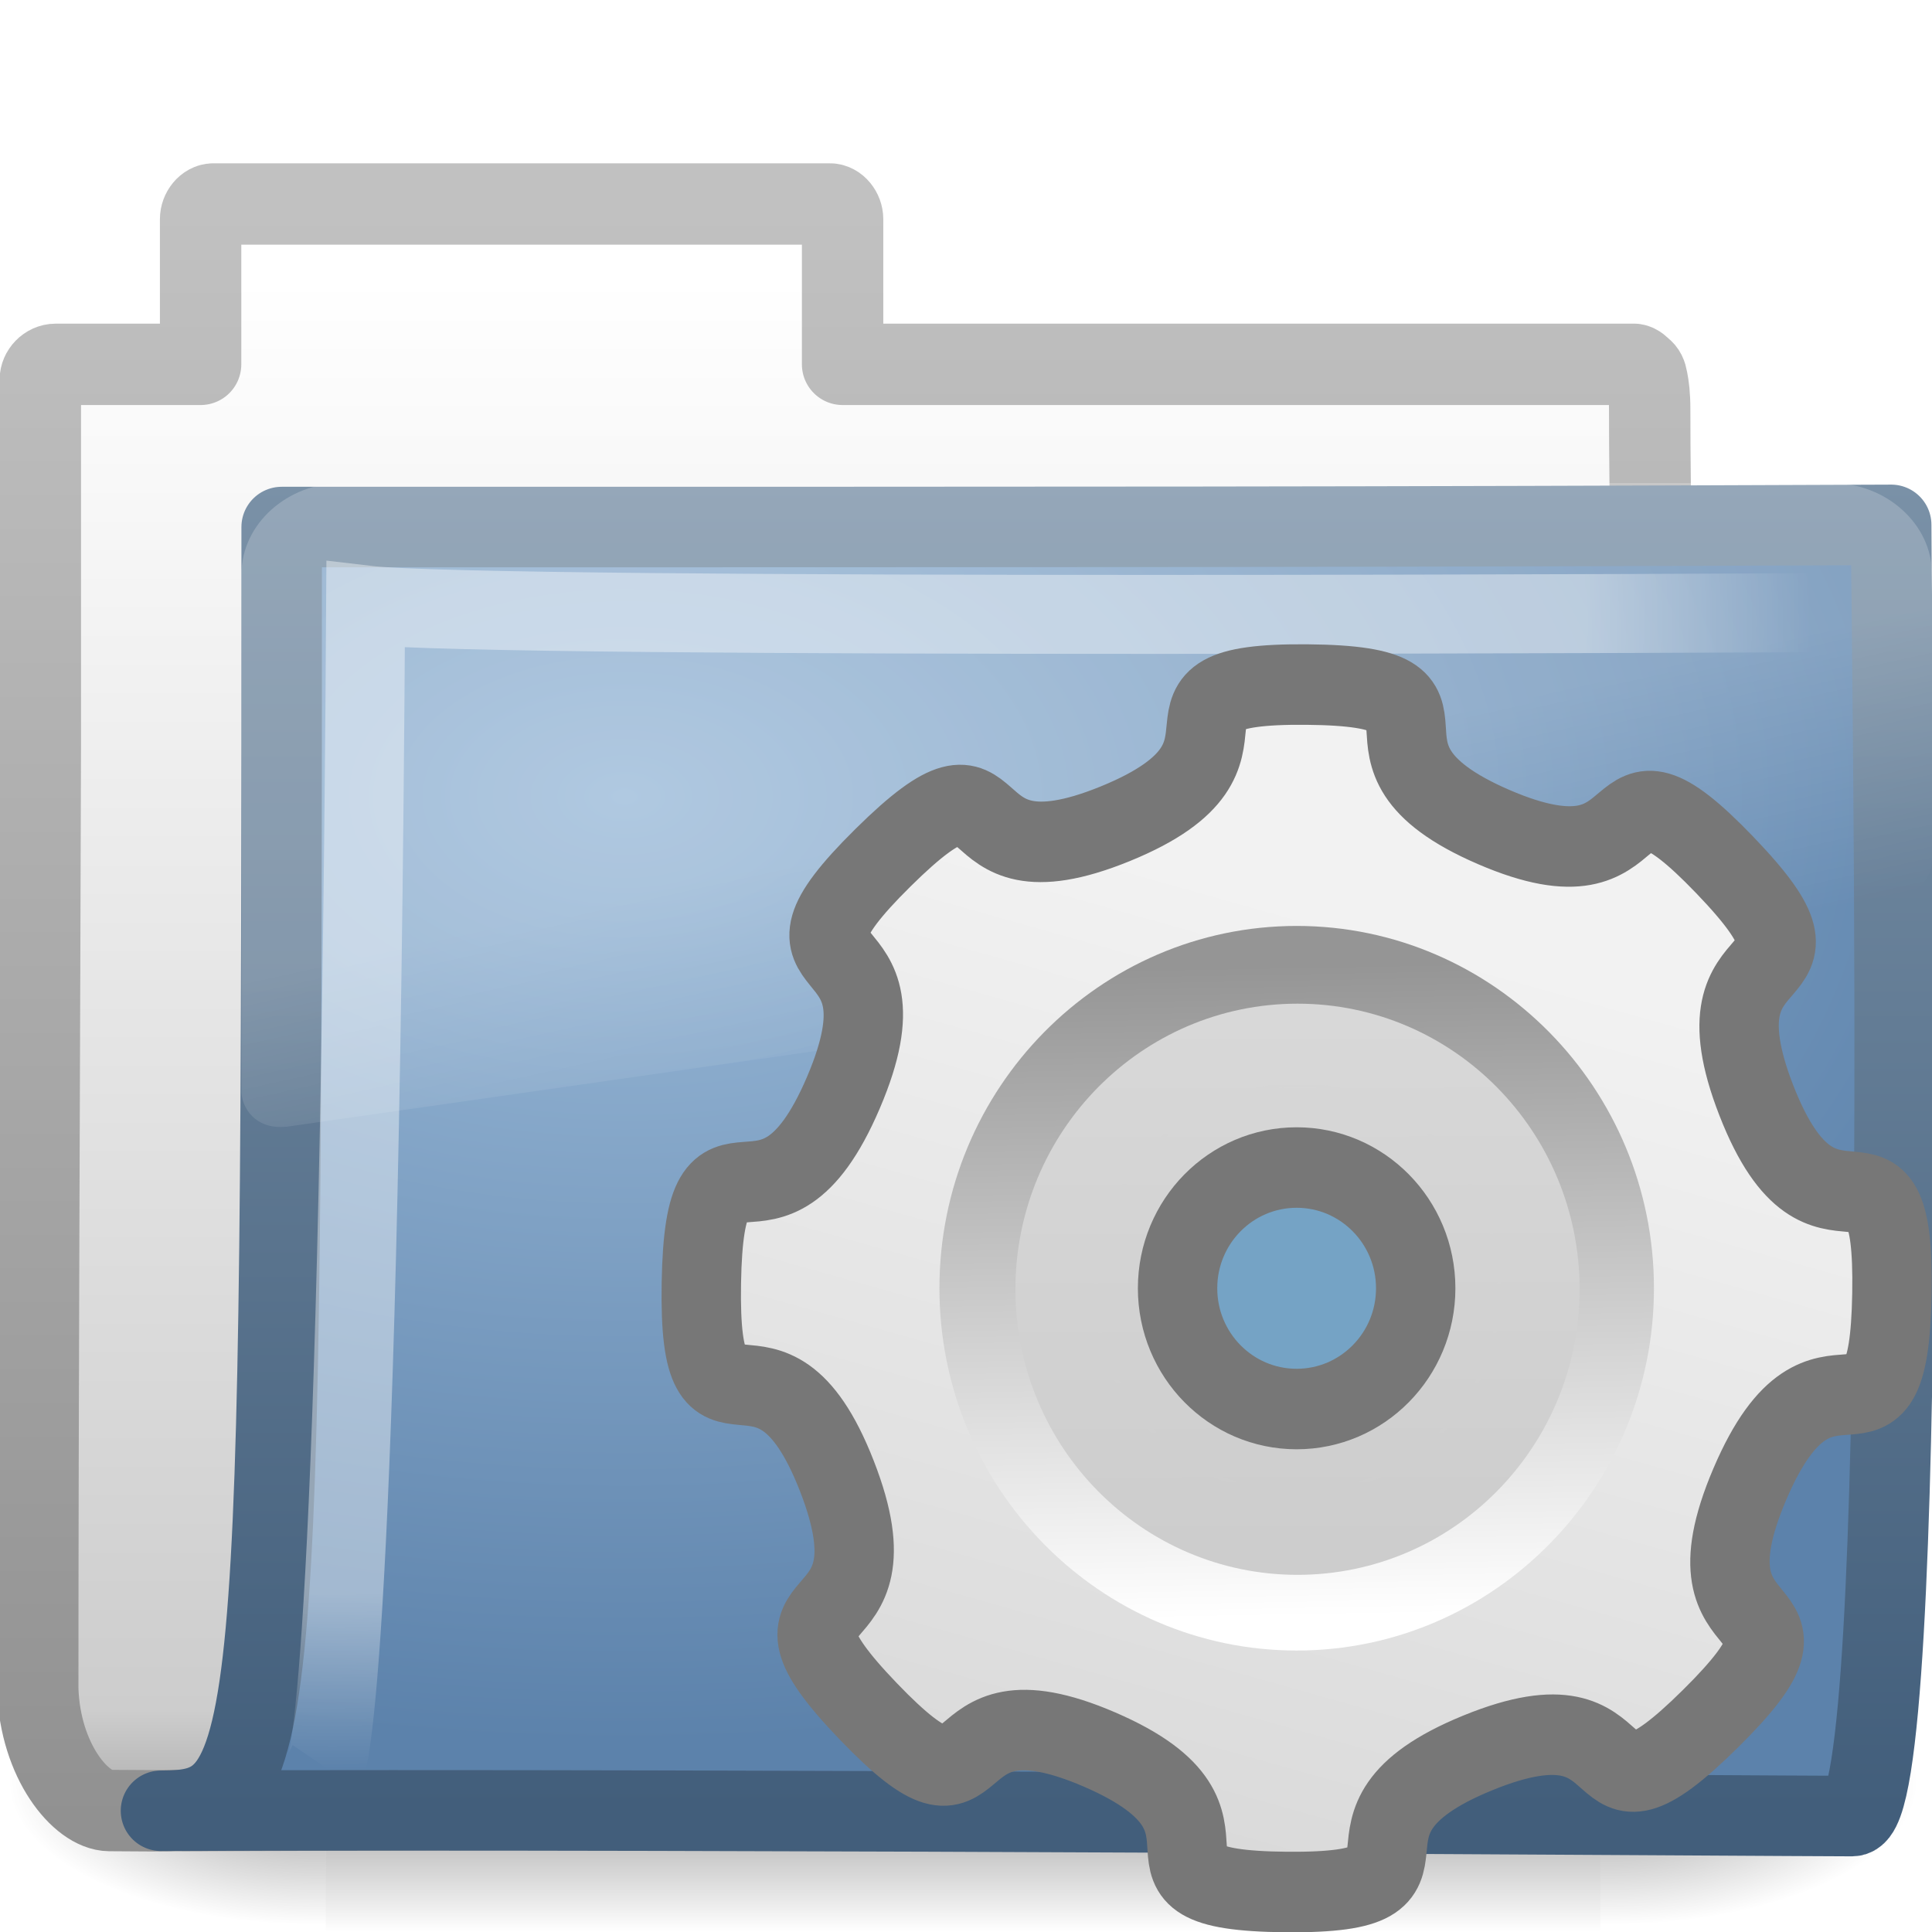
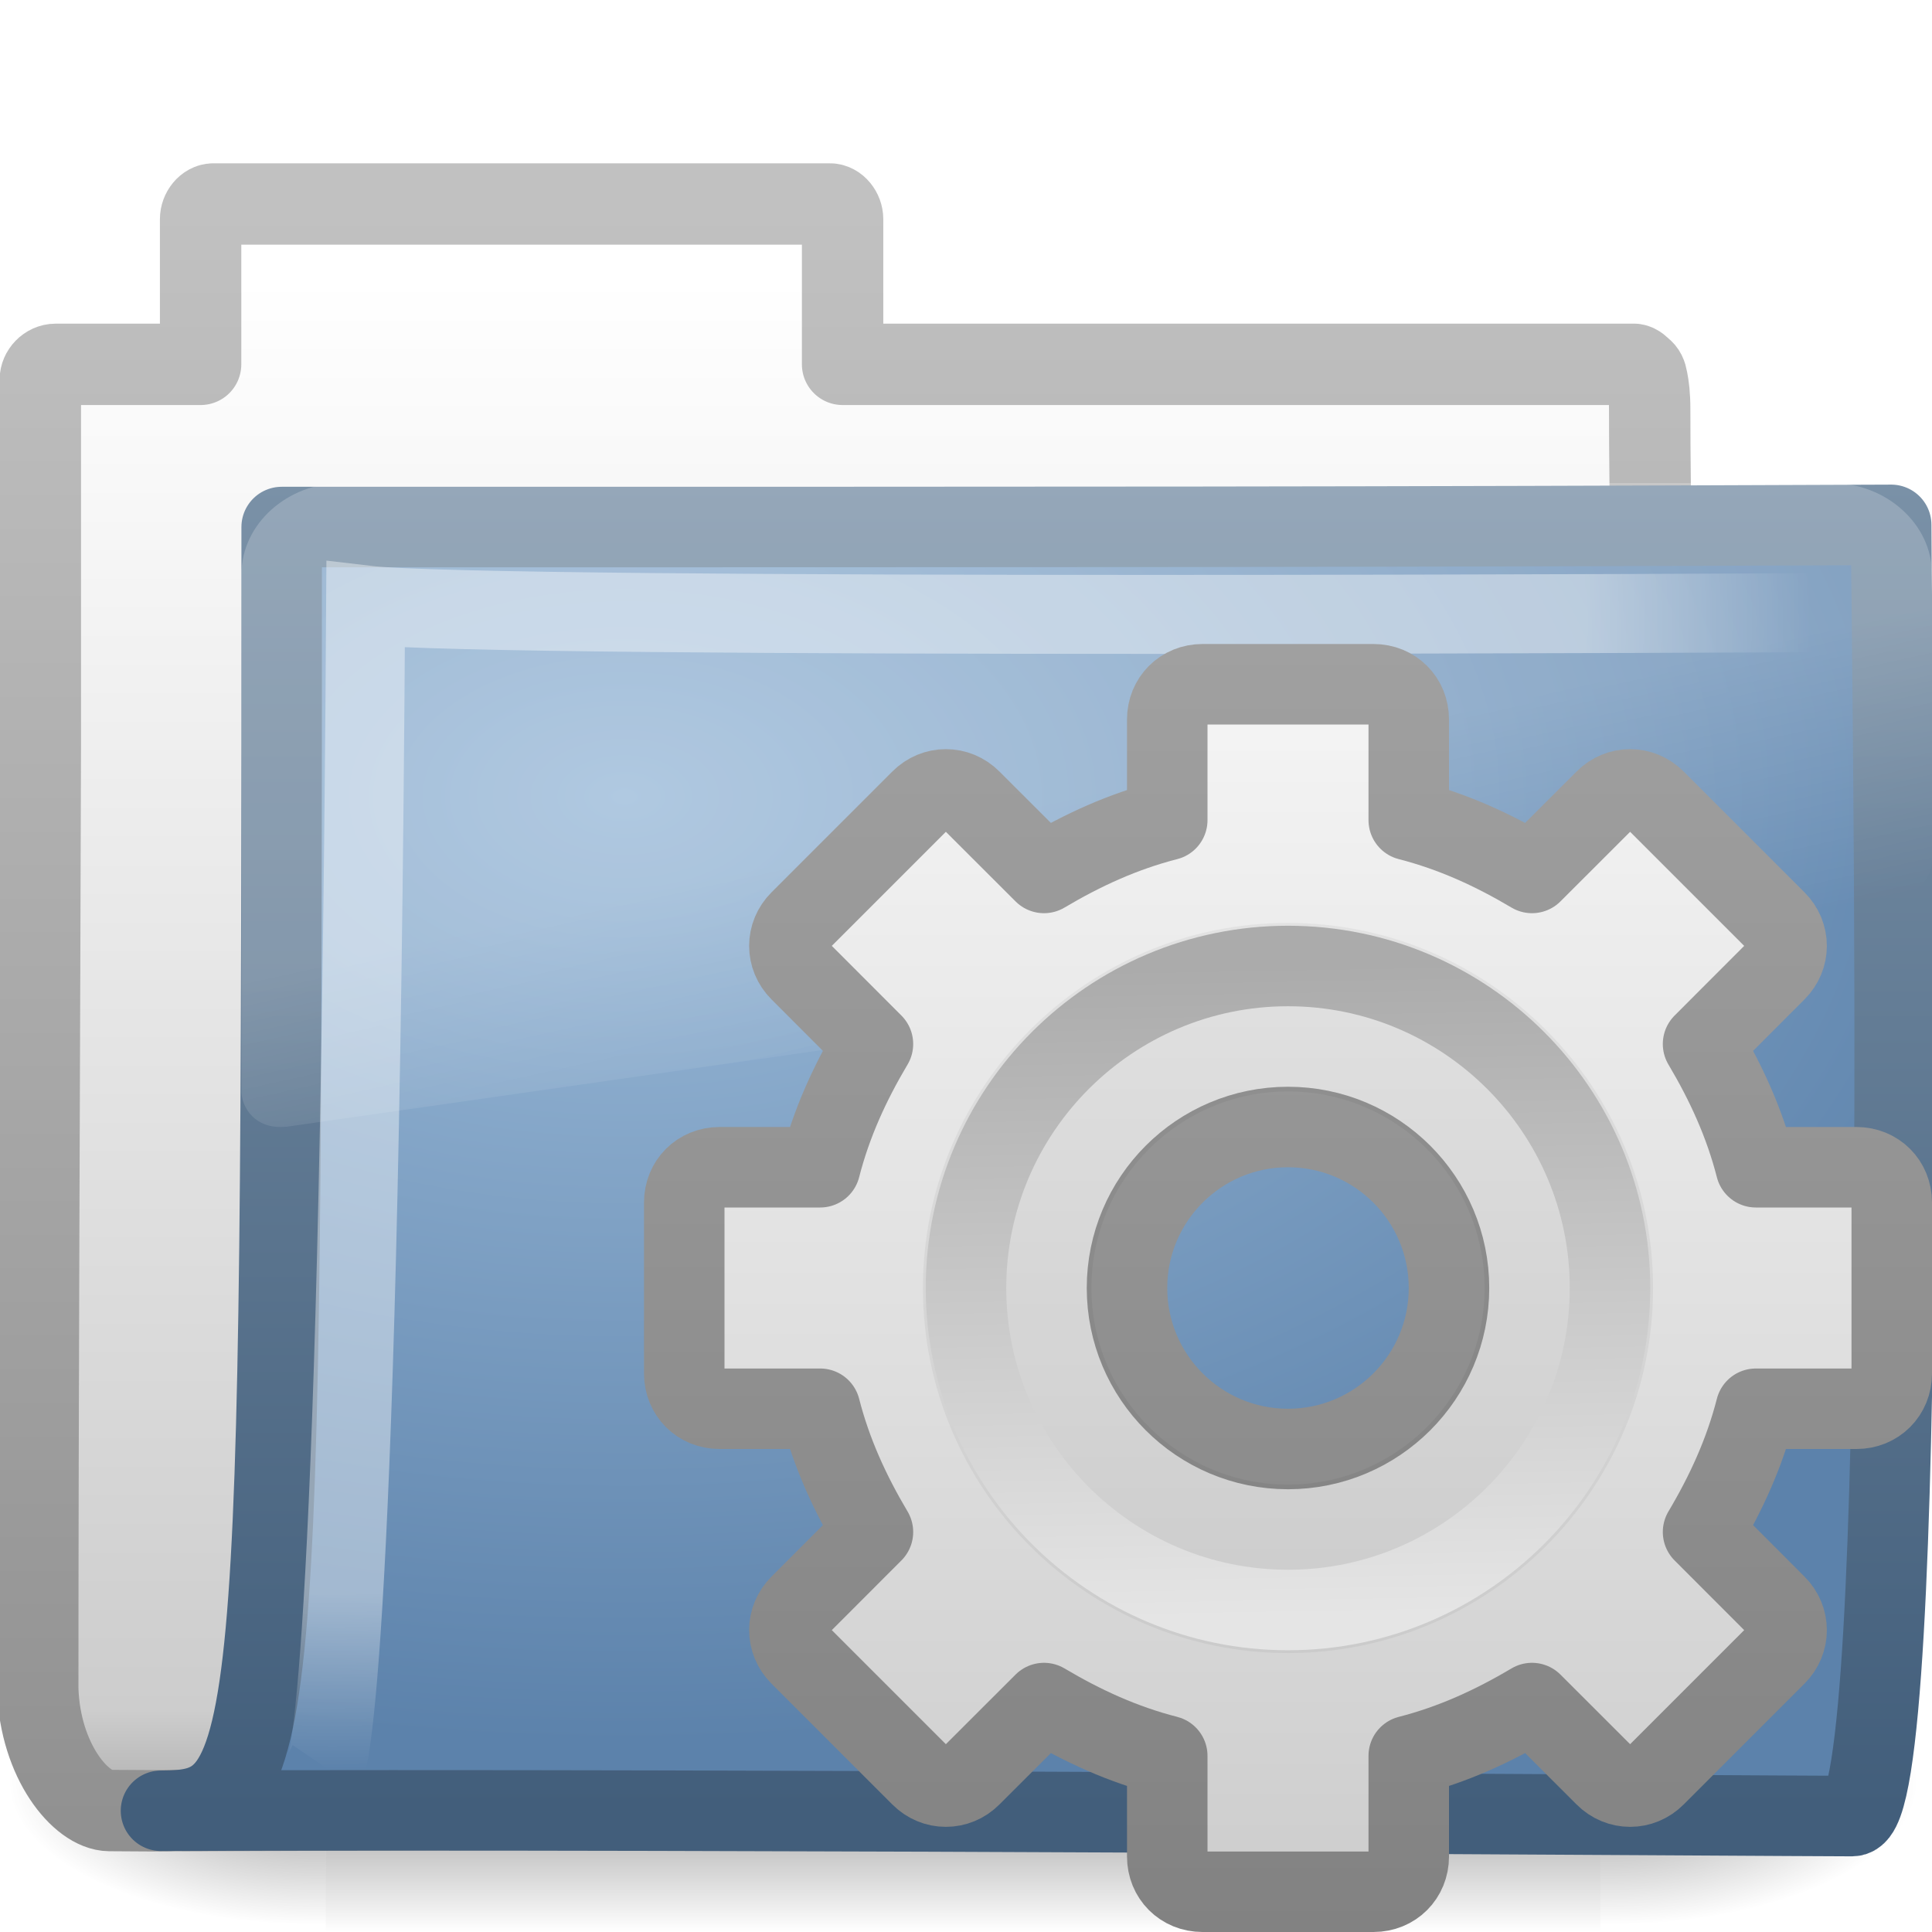
- <svg xmlns="http://www.w3.org/2000/svg" xmlns:xlink="http://www.w3.org/1999/xlink" width="24" height="24" id="svg2" version="1.0">
+ <svg xmlns="http://www.w3.org/2000/svg" xmlns:xlink="http://www.w3.org/1999/xlink" version="1.0" width="24" height="24" id="svg2">
  <defs id="defs4">
-     <radialGradient xlink:href="#linearGradient5060" id="radialGradient4361" gradientUnits="userSpaceOnUse" gradientTransform="matrix(-2.774389,0,0,1.969706,112.7623,-872.8854)" cx="605.714" cy="486.648" fx="605.714" fy="486.648" r="117.143" />
+     <radialGradient cx="605.714" cy="486.648" r="117.143" fx="605.714" fy="486.648" id="radialGradient4361" xlink:href="#linearGradient5060" gradientUnits="userSpaceOnUse" gradientTransform="matrix(-2.774389,0,0,1.969706,112.7623,-872.8854)" />
    <linearGradient id="linearGradient5060">
-       <stop id="stop5062" offset="0" style="stop-color:black;stop-opacity:1;" />
-       <stop id="stop5064" offset="1" style="stop-color:black;stop-opacity:0;" />
+       <stop id="stop5062" style="stop-color:#000000;stop-opacity:1" offset="0" />
+       <stop id="stop5064" style="stop-color:#000000;stop-opacity:0" offset="1" />
    </linearGradient>
-     <radialGradient xlink:href="#linearGradient5060" id="radialGradient4359" gradientUnits="userSpaceOnUse" gradientTransform="matrix(2.774389,0,0,1.969706,-1891.633,-872.8854)" cx="605.714" cy="486.648" fx="605.714" fy="486.648" r="117.143" />
+     <radialGradient cx="605.714" cy="486.648" r="117.143" fx="605.714" fy="486.648" id="radialGradient4359" xlink:href="#linearGradient5060" gradientUnits="userSpaceOnUse" gradientTransform="matrix(2.774389,0,0,1.969706,-1891.633,-872.8854)" />
    <linearGradient id="linearGradient5048">
-       <stop id="stop5050" offset="0" style="stop-color:black;stop-opacity:0;" />
-       <stop style="stop-color:black;stop-opacity:1;" offset="0.5" id="stop5056" />
-       <stop id="stop5052" offset="1" style="stop-color:black;stop-opacity:0;" />
+       <stop id="stop5050" style="stop-color:#000000;stop-opacity:0" offset="0" />
+       <stop id="stop5056" style="stop-color:#000000;stop-opacity:1" offset="0.5" />
+       <stop id="stop5052" style="stop-color:#000000;stop-opacity:0" offset="1" />
    </linearGradient>
-     <linearGradient xlink:href="#linearGradient5048" id="linearGradient4357" gradientUnits="userSpaceOnUse" gradientTransform="matrix(2.774389,0,0,1.969706,-1892.179,-872.8854)" x1="302.857" y1="366.648" x2="302.857" y2="609.505" />
+     <linearGradient x1="302.857" y1="366.648" x2="302.857" y2="609.505" id="linearGradient4357" xlink:href="#linearGradient5048" gradientUnits="userSpaceOnUse" gradientTransform="matrix(2.774389,0,0,1.969706,-1892.179,-872.8854)" />
    <linearGradient id="linearGradient5157">
-       <stop style="stop-color:#c1c1c1;stop-opacity:1;" offset="0" id="stop5159" />
-       <stop style="stop-color:#909090;stop-opacity:1;" offset="1" id="stop5161" />
+       <stop id="stop5159" style="stop-color:#c1c1c1;stop-opacity:1" offset="0" />
+       <stop id="stop5161" style="stop-color:#909090;stop-opacity:1" offset="1" />
    </linearGradient>
-     <linearGradient xlink:href="#linearGradient5157" id="linearGradient5163" x1="9.876" y1="2.601" x2="9.876" y2="23.062" gradientUnits="userSpaceOnUse" />
+     <linearGradient x1="9.876" y1="2.601" x2="9.876" y2="23.062" id="linearGradient5163" xlink:href="#linearGradient5157" gradientUnits="userSpaceOnUse" />
    <linearGradient id="linearGradient11111">
-       <stop style="stop-color:#ffffff;stop-opacity:1;" offset="0" id="stop11113" />
-       <stop id="stop11115" offset="0.91" style="stop-color:#cdcdcd;stop-opacity:1" />
-       <stop style="stop-color:#a1a1a1;stop-opacity:1;" offset="1" id="stop11117" />
+       <stop id="stop11113" style="stop-color:#ffffff;stop-opacity:1" offset="0" />
+       <stop id="stop11115" style="stop-color:#cdcdcd;stop-opacity:1" offset="0.91" />
+       <stop id="stop11117" style="stop-color:#a1a1a1;stop-opacity:1" offset="1" />
    </linearGradient>
-     <linearGradient xlink:href="#linearGradient11111" id="linearGradient4380" gradientUnits="userSpaceOnUse" gradientTransform="translate(34.378,-14.50132)" x1="-28.531" y1="17.956" x2="-28.531" y2="37.503" />
+     <linearGradient x1="-28.531" y1="17.956" x2="-28.531" y2="37.503" id="linearGradient4380" xlink:href="#linearGradient11111" gradientUnits="userSpaceOnUse" gradientTransform="translate(34.378,-14.50132)" />
    <linearGradient id="linearGradient3390">
-       <stop id="stop3392" offset="0" style="stop-color:#425e7b;stop-opacity:1" />
-       <stop id="stop3394" offset="1" style="stop-color:#7a91a7;stop-opacity:1" />
+       <stop id="stop3392" style="stop-color:#425e7b;stop-opacity:1" offset="0" />
+       <stop id="stop3394" style="stop-color:#7a91a7;stop-opacity:1" offset="1" />
    </linearGradient>
-     <linearGradient xlink:href="#linearGradient3390" id="linearGradient4377" gradientUnits="userSpaceOnUse" gradientTransform="matrix(0.9945751,0,0,0.9945751,-0.3392671,1.717773)" x1="9.705" y1="20.882" x2="9.705" y2="4.303" />
+     <linearGradient x1="9.705" y1="20.882" x2="9.705" y2="4.303" id="linearGradient4377" xlink:href="#linearGradient3390" gradientUnits="userSpaceOnUse" gradientTransform="matrix(0.9945751,0,0,0.9945751,-0.3392671,1.717773)" />
    <linearGradient id="linearGradient7012-661-145-733-759-865-745">
-       <stop style="stop-color:#9cbbd9;stop-opacity:1;" offset="0" id="stop2699" />
-       <stop style="stop-color:#5c82ab;stop-opacity:1;" offset="1" id="stop2701" />
+       <stop id="stop2699" style="stop-color:#9cbbd9;stop-opacity:1" offset="0" />
+       <stop id="stop2701" style="stop-color:#5c82ab;stop-opacity:1" offset="1" />
    </linearGradient>
-     <radialGradient xlink:href="#linearGradient7012-661-145-733-759-865-745" id="radialGradient3334" cx="7.819" cy="8.561" fx="7.819" fy="8.561" r="11.268" gradientTransform="matrix(1.689952,0,0,1.043609,-5.448971,0.9617527)" gradientUnits="userSpaceOnUse" />
+     <radialGradient cx="7.819" cy="8.561" r="11.268" fx="7.819" fy="8.561" id="radialGradient3334" xlink:href="#linearGradient7012-661-145-733-759-865-745" gradientUnits="userSpaceOnUse" gradientTransform="matrix(1.689952,0,0,1.043609,-5.448971,0.9617527)" />
    <linearGradient id="linearGradient3752">
-       <stop id="stop3754" offset="0" style="stop-color:#ffffff;stop-opacity:1;" />
-       <stop style="stop-color:#ffffff;stop-opacity:1;" offset="0.848" id="stop3760" />
-       <stop id="stop3756" offset="1" style="stop-color:#ffffff;stop-opacity:0;" />
+       <stop id="stop3754" style="stop-color:#ffffff;stop-opacity:1" offset="0" />
+       <stop id="stop3760" style="stop-color:#ffffff;stop-opacity:1" offset="0.848" />
+       <stop id="stop3756" style="stop-color:#ffffff;stop-opacity:0" offset="1" />
    </linearGradient>
-     <radialGradient xlink:href="#linearGradient3752" id="radialGradient4372" gradientUnits="userSpaceOnUse" gradientTransform="matrix(-1.6802223e-2,1.394281,-1.79662,-2.1650729e-2,14.15227,2.156624)" cx="4.02" cy="5.593" fx="4.02" fy="5.593" r="10.273" />
+     <radialGradient cx="4.02" cy="5.593" r="10.273" fx="4.02" fy="5.593" id="radialGradient4372" xlink:href="#linearGradient3752" gradientUnits="userSpaceOnUse" gradientTransform="matrix(-1.6802223e-2,1.394281,-1.79662,-2.1650729e-2,14.15227,2.156624)" />
    <linearGradient id="linearGradient8265-821-176-38-919-66-249">
-       <stop style="stop-color:#ffffff;stop-opacity:1;" offset="0" id="stop2687" />
-       <stop style="stop-color:#ffffff;stop-opacity:0;" offset="1" id="stop2689" />
+       <stop id="stop2687" style="stop-color:#ffffff;stop-opacity:1" offset="0" />
+       <stop id="stop2689" style="stop-color:#ffffff;stop-opacity:0" offset="1" />
    </linearGradient>
-     <linearGradient xlink:href="#linearGradient8265-821-176-38-919-66-249" id="linearGradient3332" gradientUnits="userSpaceOnUse" x1="18.031" y1="16.408" x2="20.055" y2="24.628" />
-     <linearGradient xlink:href="#XMLID_6_" id="linearGradient2656" gradientUnits="userSpaceOnUse" gradientTransform="matrix(0.5268957,0,0,0.5258324,53.54234,53.5097)" x1="49.273" y1="22.275" x2="49.374" y2="102.048" />
-     <linearGradient id="XMLID_6_" gradientUnits="userSpaceOnUse" x1="64" y1="21.523" x2="64" y2="103.067" xlink:href="#XMLID_5_" spreadMethod="pad">
-       <stop offset="0" style="stop-color:#d9d9d9;stop-opacity:1" id="stop31" />
-       <stop offset="1" style="stop-color:#cccccc;stop-opacity:1" id="stop33" />
+     <linearGradient x1="18.031" y1="16.408" x2="20.055" y2="24.628" id="linearGradient3332" xlink:href="#linearGradient8265-821-176-38-919-66-249" gradientUnits="userSpaceOnUse" />
+     <linearGradient id="linearGradient5128">
+       <stop id="stop5130" style="stop-color:#e5e5e5;stop-opacity:1" offset="0" />
+       <stop id="stop5132" style="stop-color:#ababab;stop-opacity:1" offset="1" />
    </linearGradient>
-     <linearGradient xlink:href="#XMLID_6_" id="linearGradient2654" gradientUnits="userSpaceOnUse" gradientTransform="matrix(0.5268957,0,0,0.5258324,53.54234,53.5097)" spreadMethod="pad" x1="64" y1="21.523" x2="64" y2="103.067" />
-     <linearGradient id="linearGradient5128">
-       <stop style="stop-color:#ffffff;stop-opacity:1" offset="0" id="stop5130" />
-       <stop style="stop-color:#959595;stop-opacity:1" offset="1" id="stop5132" />
+     <linearGradient x1="86.133" y1="105.105" x2="84.639" y2="20.895" id="linearGradient3260" xlink:href="#linearGradient5128" gradientUnits="userSpaceOnUse" gradientTransform="matrix(9.6142312e-2,0,0,9.6142312e-2,1.846893,1.943036)" />
+     <linearGradient id="linearGradient3397">
+       <stop id="stop3399" style="stop-color:#a0a0a0;stop-opacity:1" offset="0" />
+       <stop id="stop3401" style="stop-color:#828282;stop-opacity:1" offset="1" />
    </linearGradient>
-     <linearGradient xlink:href="#linearGradient5128" id="linearGradient2652" gradientUnits="userSpaceOnUse" gradientTransform="matrix(0.5134305,0,0,0.5134307,54.34789,54.22309)" x1="86.133" y1="105.105" x2="84.639" y2="20.895" />
-     <linearGradient y2="104.059" x2="63.999" y1="21.941" x1="63.999" gradientUnits="userSpaceOnUse" id="linearGradient2193">
-       <stop id="stop2195" style="stop-color:#dddddd;stop-opacity:1" offset="0" />
-       <stop id="stop2197" style="stop-color:#E8E9EF" offset="1" />
+     <linearGradient x1="21" y1="0" x2="21" y2="16.005" id="linearGradient3264" xlink:href="#linearGradient3397" gradientUnits="userSpaceOnUse" gradientTransform="translate(-17.05819,0)" />
+     <linearGradient x1="63.999" y1="3.1" x2="63.999" y2="122.899" id="linearGradient3309" gradientUnits="userSpaceOnUse">
+       <stop id="stop3311" style="stop-color:#f6f6f6;stop-opacity:1" offset="0" />
+       <stop id="stop3313" style="stop-color:#cccccc;stop-opacity:1" offset="1" />
    </linearGradient>
-     <linearGradient xlink:href="#linearGradient2193" y2="104.059" x2="63.999" y1="21.941" x1="63.999" gradientUnits="userSpaceOnUse" id="linearGradient2199" spreadMethod="pad">
-       <stop id="stop2201" style="stop-color:#FCFCFD" offset="0" />
-       <stop id="stop2203" style="stop-color:#cccccc;stop-opacity:1" offset="1" />
-     </linearGradient>
-     <linearGradient id="XMLID_5_" gradientUnits="userSpaceOnUse" x1="63.999" y1="21.941" x2="63.999" y2="104.059" xlink:href="#linearGradient2199" spreadMethod="pad">
-       <stop offset="0" style="stop-color:#dadada;stop-opacity:1" id="stop24" />
-       <stop offset="1" style="stop-color:#cccccc;stop-opacity:1" id="stop26" />
-     </linearGradient>
-     <linearGradient xlink:href="#XMLID_5_" id="linearGradient2650" gradientUnits="userSpaceOnUse" gradientTransform="matrix(0.5134305,0,0,0.5134307,54.34789,54.22309)" spreadMethod="pad" x1="63.999" y1="21.941" x2="63.999" y2="104.059" />
-     <linearGradient id="XMLID_4_" gradientUnits="userSpaceOnUse" x1="63.999" y1="3.1" x2="63.999" y2="122.899">
-       <stop offset="0" style="stop-color:#f2f2f2;stop-opacity:1" id="stop11" />
-       <stop offset="1" style="stop-color:#d8d8d8;stop-opacity:1" id="stop13" />
-     </linearGradient>
-     <linearGradient xlink:href="#XMLID_4_" id="linearGradient2648" gradientUnits="userSpaceOnUse" x1="31.744" y1="67.171" x2="31.744" y2="134.069" />
+     <linearGradient x1="25" y1="0" x2="25" y2="16" id="linearGradient3262" xlink:href="#linearGradient3309" gradientUnits="userSpaceOnUse" gradientTransform="translate(-17.05819,0)" />
  </defs>
  <g id="layer1">
-     <g style="stroke-width:1.883;stroke-miterlimit:4;stroke-dasharray:none" id="g3490" transform="matrix(0.5459263,0,0,0.5168524,-1.002036,-0.5781821)">
-       <g style="stroke-width:104.962;stroke-miterlimit:4;stroke-dasharray:none;display:inline" id="g5022" transform="matrix(2.165152e-2,0,0,1.485743e-2,43.0076,42.68539)">
-         <rect y="-150.697" x="-1559.252" height="478.357" width="1339.633" id="rect4173" style="opacity:0.402;fill:url(#linearGradient4357);fill-opacity:1;fill-rule:nonzero;stroke:none;stroke-width:104.962;stroke-linecap:round;stroke-linejoin:miter;marker:none;marker-start:none;marker-mid:none;marker-end:none;stroke-miterlimit:4;stroke-dasharray:none;stroke-dashoffset:0;stroke-opacity:1;visibility:visible;display:inline;overflow:visible" />
-         <path id="path5058" d="M -219.619,-150.68 C -219.619,-150.68 -219.619,327.65 -219.619,327.65 C -76.745,328.551 125.781,220.481 125.781,88.454 C 125.781,-43.572 -33.655,-150.68 -219.619,-150.68 z" style="opacity:0.402;fill:url(#radialGradient4359);fill-opacity:1;fill-rule:nonzero;stroke:none;stroke-width:104.962;stroke-linecap:round;stroke-linejoin:miter;marker:none;marker-start:none;marker-mid:none;marker-end:none;stroke-miterlimit:4;stroke-dasharray:none;stroke-dashoffset:0;stroke-opacity:1;visibility:visible;display:inline;overflow:visible" />
-         <path style="opacity:0.402;fill:url(#radialGradient4361);fill-opacity:1;fill-rule:nonzero;stroke:none;stroke-width:104.962;stroke-linecap:round;stroke-linejoin:miter;marker:none;marker-start:none;marker-mid:none;marker-end:none;stroke-miterlimit:4;stroke-dasharray:none;stroke-dashoffset:0;stroke-opacity:1;visibility:visible;display:inline;overflow:visible" d="M -1559.252,-150.68 C -1559.252,-150.68 -1559.252,327.65 -1559.252,327.65 C -1702.127,328.551 -1904.652,220.481 -1904.652,88.454 C -1904.652,-43.572 -1745.216,-150.68 -1559.252,-150.68 z" id="path5018" />
+     <g transform="matrix(0.5459263,0,0,0.5168524,-1.002036,-0.5781821)" id="g3490" style="stroke-width:1.883;stroke-miterlimit:4;stroke-dasharray:none">
+       <g transform="matrix(2.165152e-2,0,0,1.485743e-2,43.0076,42.68539)" id="g5022" style="stroke-width:104.962;stroke-miterlimit:4;stroke-dasharray:none;display:inline">
+         <rect width="1339.633" height="478.357" x="-1559.252" y="-150.697" id="rect4173" style="opacity:0.402;fill:url(#linearGradient4357);fill-opacity:1;fill-rule:nonzero;stroke:none;stroke-width:104.962;stroke-linecap:round;stroke-linejoin:miter;marker:none;marker-start:none;marker-mid:none;marker-end:none;stroke-miterlimit:4;stroke-dasharray:none;stroke-dashoffset:0;stroke-opacity:1;visibility:visible;display:inline;overflow:visible" />
+         <path d="M -219.619,-150.68 C -219.619,-150.68 -219.619,327.65 -219.619,327.65 C -76.745,328.551 125.781,220.481 125.781,88.454 C 125.781,-43.572 -33.655,-150.68 -219.619,-150.68 z" id="path5058" style="opacity:0.402;fill:url(#radialGradient4359);fill-opacity:1;fill-rule:nonzero;stroke:none;stroke-width:104.962;stroke-linecap:round;stroke-linejoin:miter;marker:none;marker-start:none;marker-mid:none;marker-end:none;stroke-miterlimit:4;stroke-dasharray:none;stroke-dashoffset:0;stroke-opacity:1;visibility:visible;display:inline;overflow:visible" />
+         <path d="M -1559.252,-150.68 C -1559.252,-150.68 -1559.252,327.65 -1559.252,327.65 C -1702.127,328.551 -1904.652,220.481 -1904.652,88.454 C -1904.652,-43.572 -1745.216,-150.68 -1559.252,-150.68 z" id="path5018" style="opacity:0.402;fill:url(#radialGradient4361);fill-opacity:1;fill-rule:nonzero;stroke:none;stroke-width:104.962;stroke-linecap:round;stroke-linejoin:miter;marker:none;marker-start:none;marker-mid:none;marker-end:none;stroke-miterlimit:4;stroke-dasharray:none;stroke-dashoffset:0;stroke-opacity:1;visibility:visible;display:inline;overflow:visible" />
      </g>
    </g>
-     <path style="fill:url(#linearGradient4380);fill-opacity:1;stroke:url(#linearGradient5163);stroke-width:1.011;stroke-linecap:round;stroke-linejoin:round;stroke-miterlimit:4;stroke-dasharray:none;stroke-opacity:1;display:inline" d="M 2.651,2.534 C 2.565,2.534 2.492,2.627 2.492,2.722 L 2.492,4.526 L 1.295,4.526 L 0.692,4.526 C 0.585,4.526 0.501,4.621 0.501,4.714 L 0.501,5.091 L 0.501,9.262 C 0.49,13.216 0.469,17.341 0.469,20.983 C 0.498,21.878 1.007,22.488 1.359,22.491 C 2.372,22.5 1.898,22.487 2.407,22.491 C 8.878,22.475 15.986,22.413 22.457,22.397 C 22.511,22.404 20.98,22.289 20.995,20.951 C 20.995,16.278 20.493,9.764 20.493,5.091 C 20.493,4.905 20.478,4.801 20.461,4.714 C 20.449,4.648 20.433,4.615 20.398,4.589 C 20.37,4.564 20.343,4.532 20.302,4.526 L 10.467,4.526 L 10.467,2.722 C 10.467,2.627 10.394,2.534 10.308,2.534 L 2.651,2.534 z" id="path3496" />
-     <path style="fill:url(#radialGradient3334);fill-opacity:1;stroke:url(#linearGradient4377);stroke-width:1;stroke-linecap:round;stroke-linejoin:round;stroke-miterlimit:4;stroke-dasharray:none;stroke-opacity:1;display:inline" d="M 3.499,6.547 C 14.069,6.547 16.53,6.548 23.493,6.52 C 23.493,8.09 23.751,22.56 23.009,22.56 C 22.295,22.56 8.963,22.466 2,22.494 C 3.472,22.494 3.499,21.871 3.499,6.547 z" id="path3498" />
-     <path id="path3211" d="M 22.939,7.609 C 22.939,7.609 6.107,7.702 4.542,7.516 C 4.459,21.346 4.041,21.956 4.041,21.956" style="opacity:0.4;fill:none;fill-rule:evenodd;stroke:url(#radialGradient4372);stroke-width:0.981;stroke-linecap:butt;stroke-linejoin:miter;stroke-miterlimit:4;stroke-dasharray:none;stroke-opacity:1;display:inline" />
-     <path style="opacity:0.2;fill:url(#linearGradient3332);fill-opacity:1;fill-rule:evenodd;stroke:none;stroke-width:1.002;stroke-linecap:round;stroke-linejoin:round;stroke-miterlimit:4;stroke-dasharray:none;stroke-dashoffset:0;stroke-opacity:1" id="path2608" d="M 3.219,5.344 C 1.68,5.344 0.406,6.617 0.406,8.156 L 0.406,24.156 C 0.412,24.442 0.555,24.769 0.781,24.969 C 1.008,25.169 1.297,25.253 1.625,25.219 C 1.635,25.219 1.646,25.219 1.656,25.219 L 46.656,18.094 C 47.178,18.011 47.586,17.559 47.594,17.031 L 47.594,8.156 C 47.594,6.617 46.32,5.344 44.781,5.344 L 3.219,5.344 z" transform="matrix(0.4450331,0,0,0.4023652,2.819205,3.849861)" />
-     <g id="g2641" transform="translate(40.53012,1.737006)">
-       <path transform="matrix(0.1780667,5.0183564e-2,-5.1033413e-2,0.181013,-25.41373,-3.959007)" d="M 51.851,57.268 C 62.751,63.561 50.517,61.686 58.179,71.672 C 65.841,81.657 67.197,69.355 70.454,81.512 C 73.712,93.669 66.387,83.693 64.744,96.171 C 63.101,108.65 72.759,100.909 66.466,111.809 C 60.173,122.709 62.047,110.475 52.062,118.137 C 42.077,125.799 54.379,127.155 42.222,130.412 C 30.064,133.67 40.04,126.344 27.562,124.702 C 15.084,123.059 22.824,132.717 11.924,126.424 C 1.024,120.131 13.258,122.005 5.596,112.02 C -2.065,102.035 -3.421,114.337 -6.679,102.18 C -9.936,90.022 -2.611,99.998 -0.968,87.52 C 0.675,75.042 -8.983,82.782 -2.69,71.882 C 3.603,60.982 1.729,73.216 11.714,65.554 C 21.699,57.892 9.397,56.536 21.554,53.279 C 33.711,50.021 23.735,57.347 36.213,58.99 C 48.692,60.632 40.951,50.975 51.851,57.268 z" id="path4417" style="fill:url(#linearGradient2648);fill-opacity:1;stroke:#777777;stroke-width:5.324;stroke-linecap:butt;stroke-linejoin:round;stroke-miterlimit:4;stroke-dasharray:none;stroke-dashoffset:0;stroke-opacity:1" />
-       <g transform="matrix(0.1846739,0,0,0.1872781,-40.52715,-1.946621)" id="g5229">
-         <path d="M 87.207,65.208 C 75.429,65.208 65.846,74.791 65.846,86.569 C 65.846,98.348 75.429,107.931 87.207,107.931 C 98.986,107.931 108.569,98.348 108.569,86.569 C 108.569,74.791 98.986,65.208 87.207,65.208 z M 87.207,102.28 C 78.53,102.28 71.496,95.247 71.496,86.569 C 71.496,77.891 78.53,70.858 87.207,70.858 C 95.885,70.858 102.918,77.892 102.918,86.569 C 102.918,95.247 95.885,102.28 87.207,102.28 z" id="path28" style="fill:url(#linearGradient2650);stroke:url(#linearGradient2652);stroke-width:5.34;stroke-miterlimit:4;stroke-dasharray:none;overflow:visible" />
-         <path d="M 87.264,70.336 C 78.243,70.336 70.93,77.634 70.93,86.637 C 70.93,95.64 78.243,102.938 87.264,102.938 C 96.285,102.938 103.597,95.64 103.597,86.637 C 103.597,77.634 96.285,70.336 87.264,70.336 z M 87.264,97.417 C 81.298,97.417 76.462,92.591 76.462,86.637 C 76.462,80.683 81.298,75.858 87.264,75.858 C 93.229,75.858 98.065,80.683 98.065,86.637 C 98.065,92.591 93.229,97.417 87.264,97.417 z" id="path35" style="fill:url(#linearGradient2654);stroke:url(#linearGradient2656);stroke-width:5.284;stroke-miterlimit:4;stroke-dasharray:none;stroke-opacity:1;overflow:visible" />
-       </g>
-       <path transform="matrix(0.1937256,0,0,0.1964574,-40.95404,-2.542002)" d="M 92.968,85.558 A 7.635,7.635 0 1 1 77.698,85.558 A 7.635,7.635 0 1 1 92.968,85.558 z" id="path5247" style="fill:#75a3c5;fill-opacity:1;stroke:#777777;stroke-width:5.09;stroke-linecap:butt;stroke-linejoin:round;stroke-miterlimit:4;stroke-dasharray:none;stroke-dashoffset:0;stroke-opacity:1" />
+     <path d="M 2.651,2.534 C 2.565,2.534 2.492,2.627 2.492,2.722 L 2.492,4.526 L 1.295,4.526 L 0.692,4.526 C 0.585,4.526 0.501,4.621 0.501,4.714 L 0.501,5.091 L 0.501,9.262 C 0.49,13.216 0.469,17.341 0.469,20.983 C 0.498,21.878 1.007,22.488 1.359,22.491 C 2.372,22.5 1.898,22.487 2.407,22.491 C 8.878,22.475 15.986,22.413 22.457,22.397 C 22.511,22.404 20.98,22.289 20.995,20.951 C 20.995,16.278 20.493,9.764 20.493,5.091 C 20.493,4.905 20.478,4.801 20.461,4.714 C 20.449,4.648 20.433,4.615 20.398,4.589 C 20.37,4.564 20.343,4.532 20.302,4.526 L 10.467,4.526 L 10.467,2.722 C 10.467,2.627 10.394,2.534 10.308,2.534 L 2.651,2.534 z" id="path3496" style="fill:url(#linearGradient4380);fill-opacity:1;stroke:url(#linearGradient5163);stroke-width:1.011;stroke-linecap:round;stroke-linejoin:round;stroke-miterlimit:4;stroke-dasharray:none;stroke-opacity:1;display:inline" />
+     <path d="M 3.499,6.547 C 14.069,6.547 16.53,6.548 23.493,6.52 C 23.493,8.09 23.751,22.56 23.009,22.56 C 22.295,22.56 8.963,22.466 2,22.494 C 3.472,22.494 3.499,21.871 3.499,6.547 z" id="path3498" style="fill:url(#radialGradient3334);fill-opacity:1;stroke:url(#linearGradient4377);stroke-width:1;stroke-linecap:round;stroke-linejoin:round;stroke-miterlimit:4;stroke-dasharray:none;stroke-opacity:1;display:inline" />
+     <path d="M 22.939,7.609 C 22.939,7.609 6.107,7.702 4.542,7.516 C 4.459,21.346 4.041,21.956 4.041,21.956" id="path3211" style="opacity:0.4;fill:none;fill-rule:evenodd;stroke:url(#radialGradient4372);stroke-width:0.981;stroke-linecap:butt;stroke-linejoin:miter;stroke-miterlimit:4;stroke-dasharray:none;stroke-opacity:1;display:inline" />
+     <path d="M 3.219,5.344 C 1.68,5.344 0.406,6.617 0.406,8.156 L 0.406,24.156 C 0.412,24.442 0.555,24.769 0.781,24.969 C 1.008,25.169 1.297,25.253 1.625,25.219 C 1.635,25.219 1.646,25.219 1.656,25.219 L 46.656,18.094 C 47.178,18.011 47.586,17.559 47.594,17.031 L 47.594,8.156 C 47.594,6.617 46.32,5.344 44.781,5.344 L 3.219,5.344 z" transform="matrix(0.4450331,0,0,0.4023652,2.819205,3.849861)" id="path2608" style="opacity:0.2;fill:url(#linearGradient3332);fill-opacity:1;fill-rule:evenodd;stroke:none;stroke-width:1.002;stroke-linecap:round;stroke-linejoin:round;stroke-miterlimit:4;stroke-dasharray:none;stroke-dashoffset:0;stroke-opacity:1" />
+     <g transform="translate(8,8)" id="g2479">
+       <path d="M 6.938,0.5 C 6.689,0.5 6.5,0.689 6.5,0.938 L 6.5,2.188 C 5.946,2.33 5.449,2.559 4.969,2.844 L 4.062,1.938 C 3.887,1.762 3.613,1.762 3.438,1.938 L 1.938,3.438 C 1.762,3.613 1.762,3.887 1.938,4.062 L 2.844,4.969 C 2.559,5.449 2.33,5.946 2.188,6.5 L 0.938,6.5 C 0.689,6.5 0.5,6.689 0.5,6.938 L 0.5,9.062 C 0.5,9.311 0.689,9.5 0.938,9.5 L 2.188,9.5 C 2.33,10.054 2.559,10.551 2.844,11.031 L 1.938,11.938 C 1.762,12.113 1.762,12.387 1.938,12.562 L 3.438,14.062 C 3.613,14.238 3.887,14.238 4.062,14.062 L 4.969,13.156 C 5.449,13.441 5.946,13.67 6.5,13.812 L 6.5,15.062 C 6.5,15.311 6.689,15.5 6.938,15.5 L 9.062,15.5 C 9.311,15.5 9.5,15.311 9.5,15.062 L 9.5,13.812 C 10.054,13.67 10.551,13.441 11.031,13.156 L 11.938,14.062 C 12.113,14.238 12.387,14.238 12.562,14.062 L 14.062,12.562 C 14.238,12.387 14.238,12.113 14.062,11.938 L 13.156,11.031 C 13.441,10.551 13.67,10.054 13.812,9.5 L 15.062,9.5 C 15.311,9.5 15.5,9.311 15.5,9.062 L 15.5,6.938 C 15.5,6.689 15.311,6.5 15.062,6.5 L 13.812,6.5 C 13.67,5.946 13.441,5.449 13.156,4.969 L 14.062,4.062 C 14.238,3.887 14.238,3.613 14.062,3.438 L 12.562,1.938 C 12.387,1.762 12.113,1.762 11.938,1.938 L 11.031,2.844 C 10.551,2.559 10.054,2.33 9.5,2.188 L 9.5,0.938 C 9.5,0.689 9.311,0.5 9.062,0.5 L 6.938,0.5 z M 8,6 C 9.104,6 10,6.896 10,8 C 10,9.104 9.104,10 8,10 C 6.896,10 6,9.104 6,8 C 6,6.896 6.896,6 8,6 z" id="path2426" style="opacity:1;fill:url(#linearGradient3262);fill-opacity:1;fill-rule:nonzero;stroke:url(#linearGradient3264);stroke-width:1;stroke-linecap:butt;stroke-linejoin:round;marker:none;marker-start:none;marker-mid:none;marker-end:none;stroke-miterlimit:4;stroke-dasharray:none;stroke-dashoffset:0;stroke-opacity:1;visibility:visible;display:block;overflow:visible;enable-background:accumulate" />
+       <path d="M 8,3.465 C 5.499,3.465 3.465,5.499 3.465,8 C 3.465,10.501 5.499,12.535 8,12.535 C 10.501,12.535 12.535,10.501 12.535,8 C 12.535,5.499 10.501,3.465 8,3.465 z M 8,5.558 C 9.348,5.558 10.442,6.652 10.442,8 C 10.442,9.348 9.348,10.442 8,10.442 C 6.652,10.442 5.558,9.348 5.558,8 C 5.558,6.652 6.652,5.558 8,5.558 z" id="path3315" style="opacity:0.05;fill:#000000;fill-opacity:1;stroke:none;stroke-width:1;stroke-miterlimit:4;stroke-dasharray:none" />
+       <path d="M 8,4 C 5.794,4 4,5.794 4,8 C 4,10.206 5.794,12 8,12 C 10.206,12 12,10.206 12,8 C 12,5.794 10.206,4 8,4 z" id="path28" style="fill:none;stroke:url(#linearGradient3260);stroke-width:1;stroke-miterlimit:4;stroke-dasharray:none" />
    </g>
  </g>
</svg>
